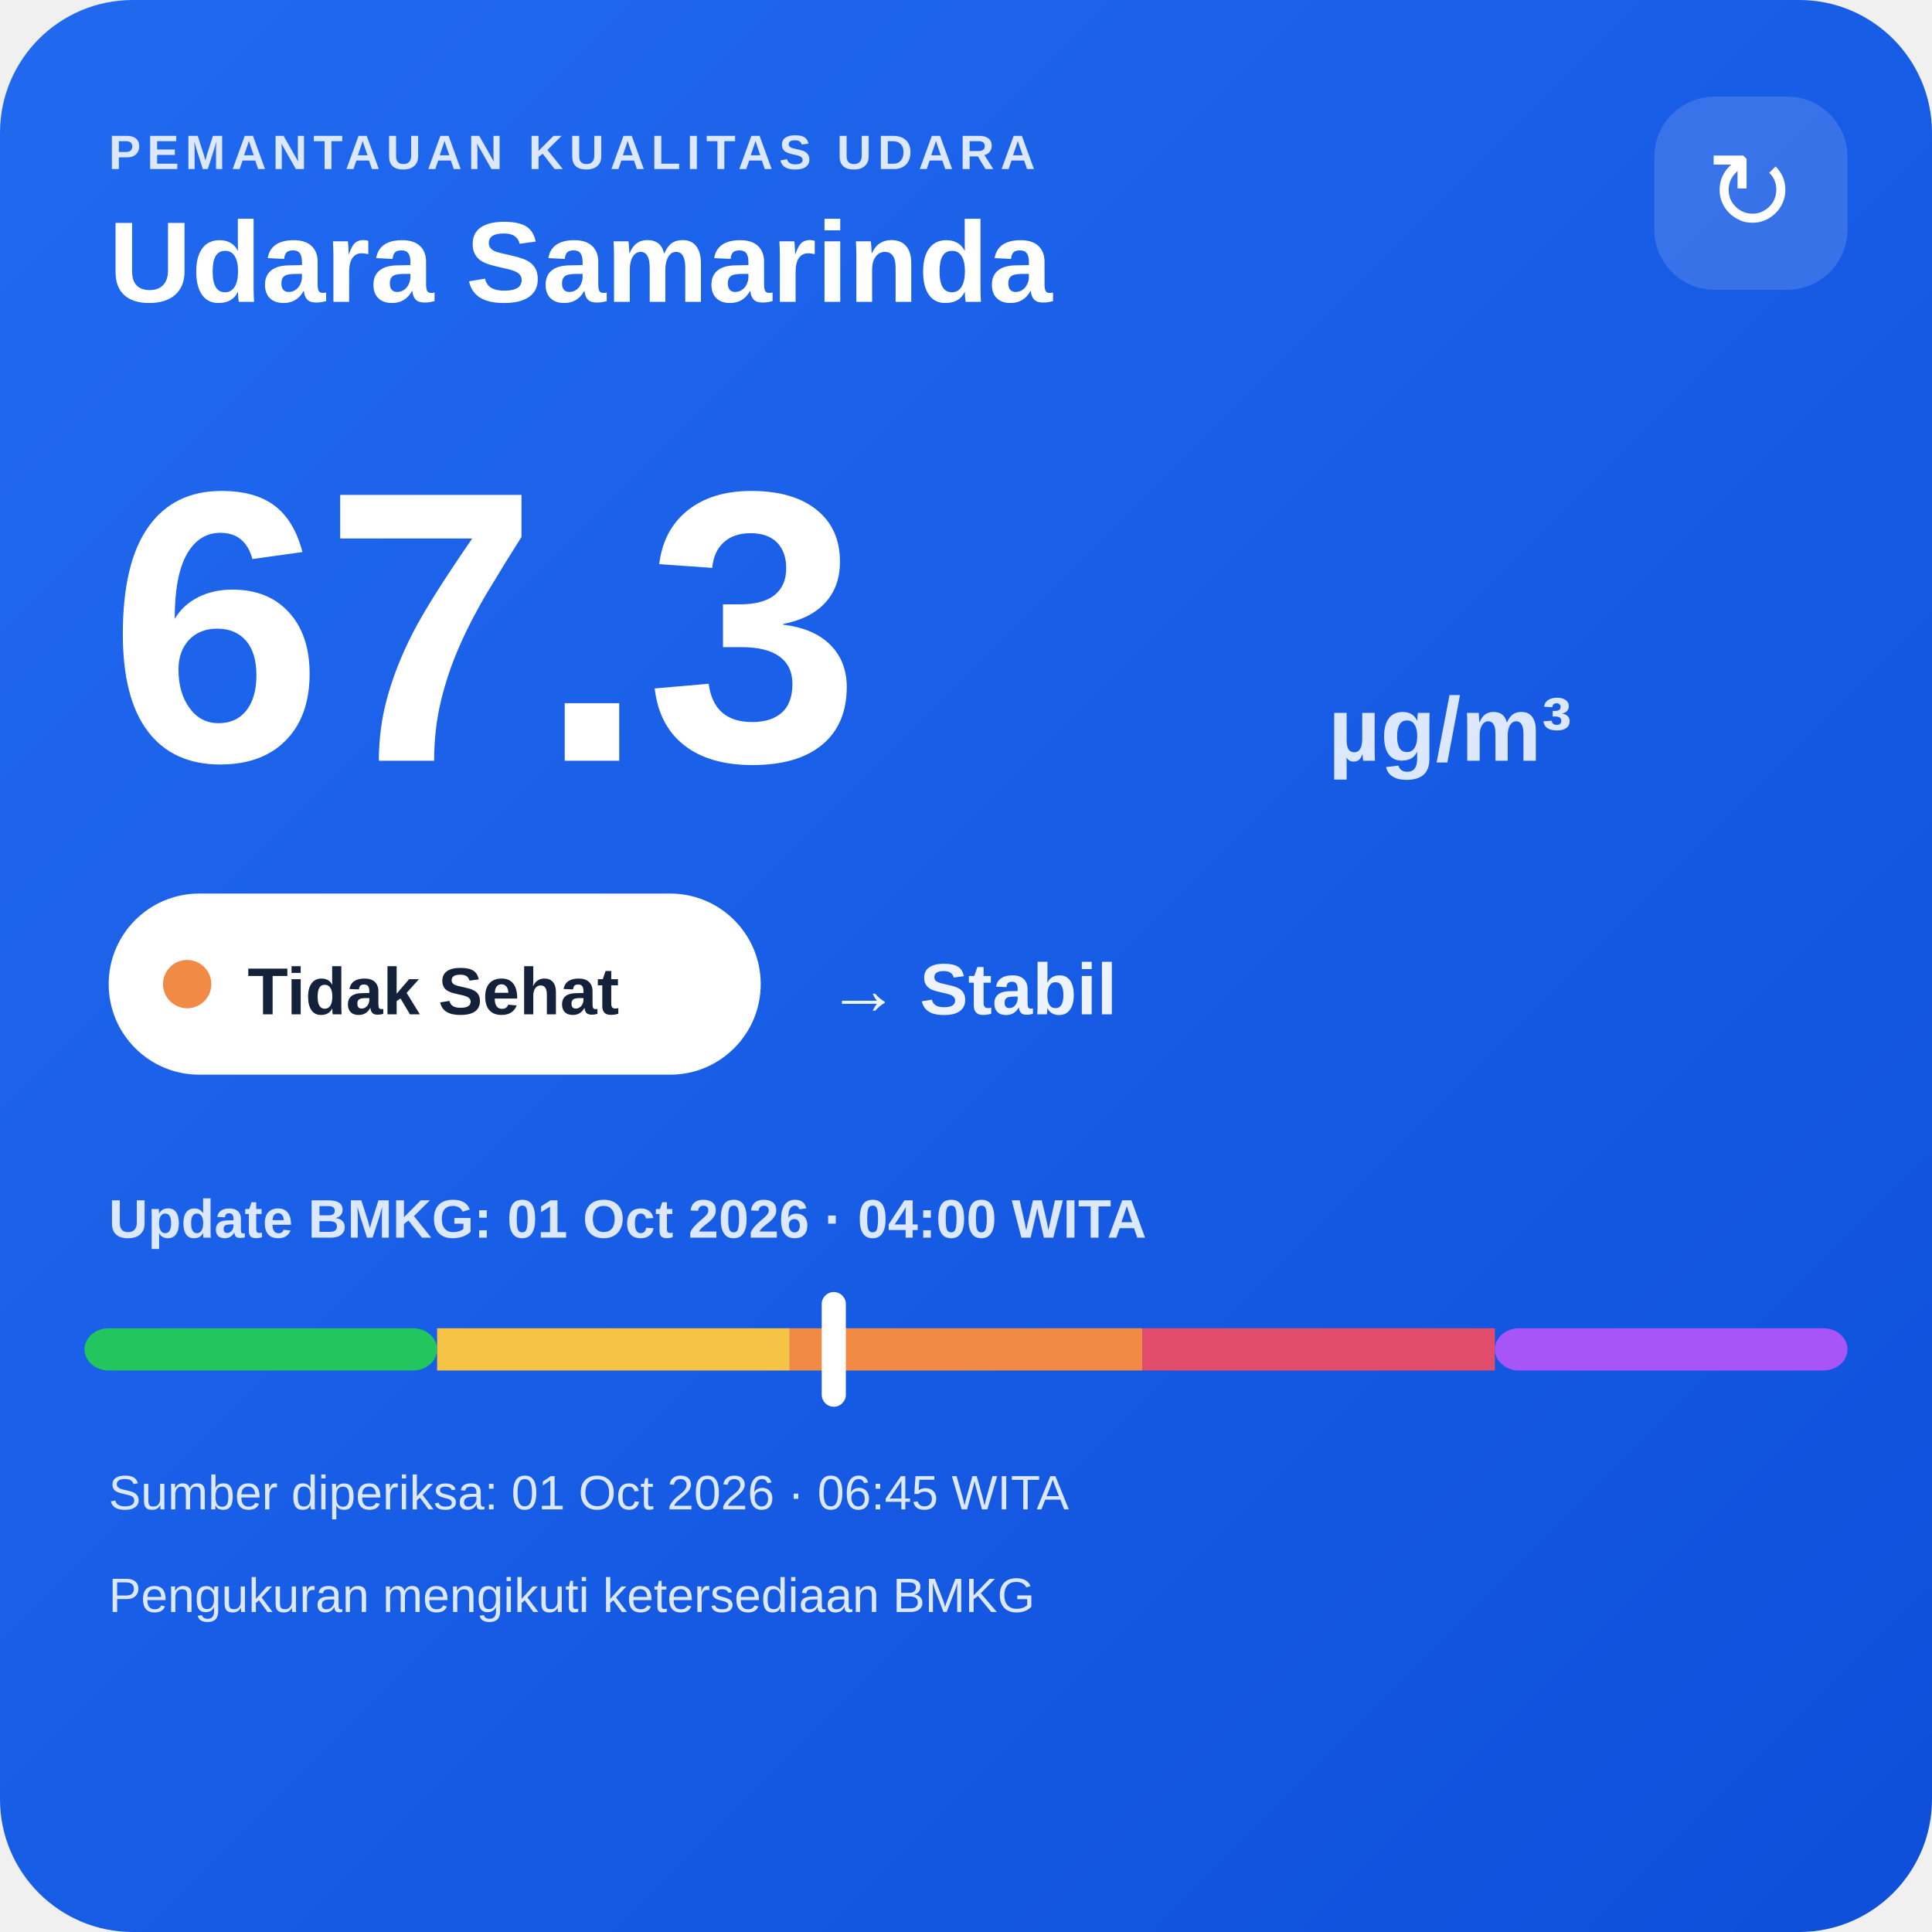
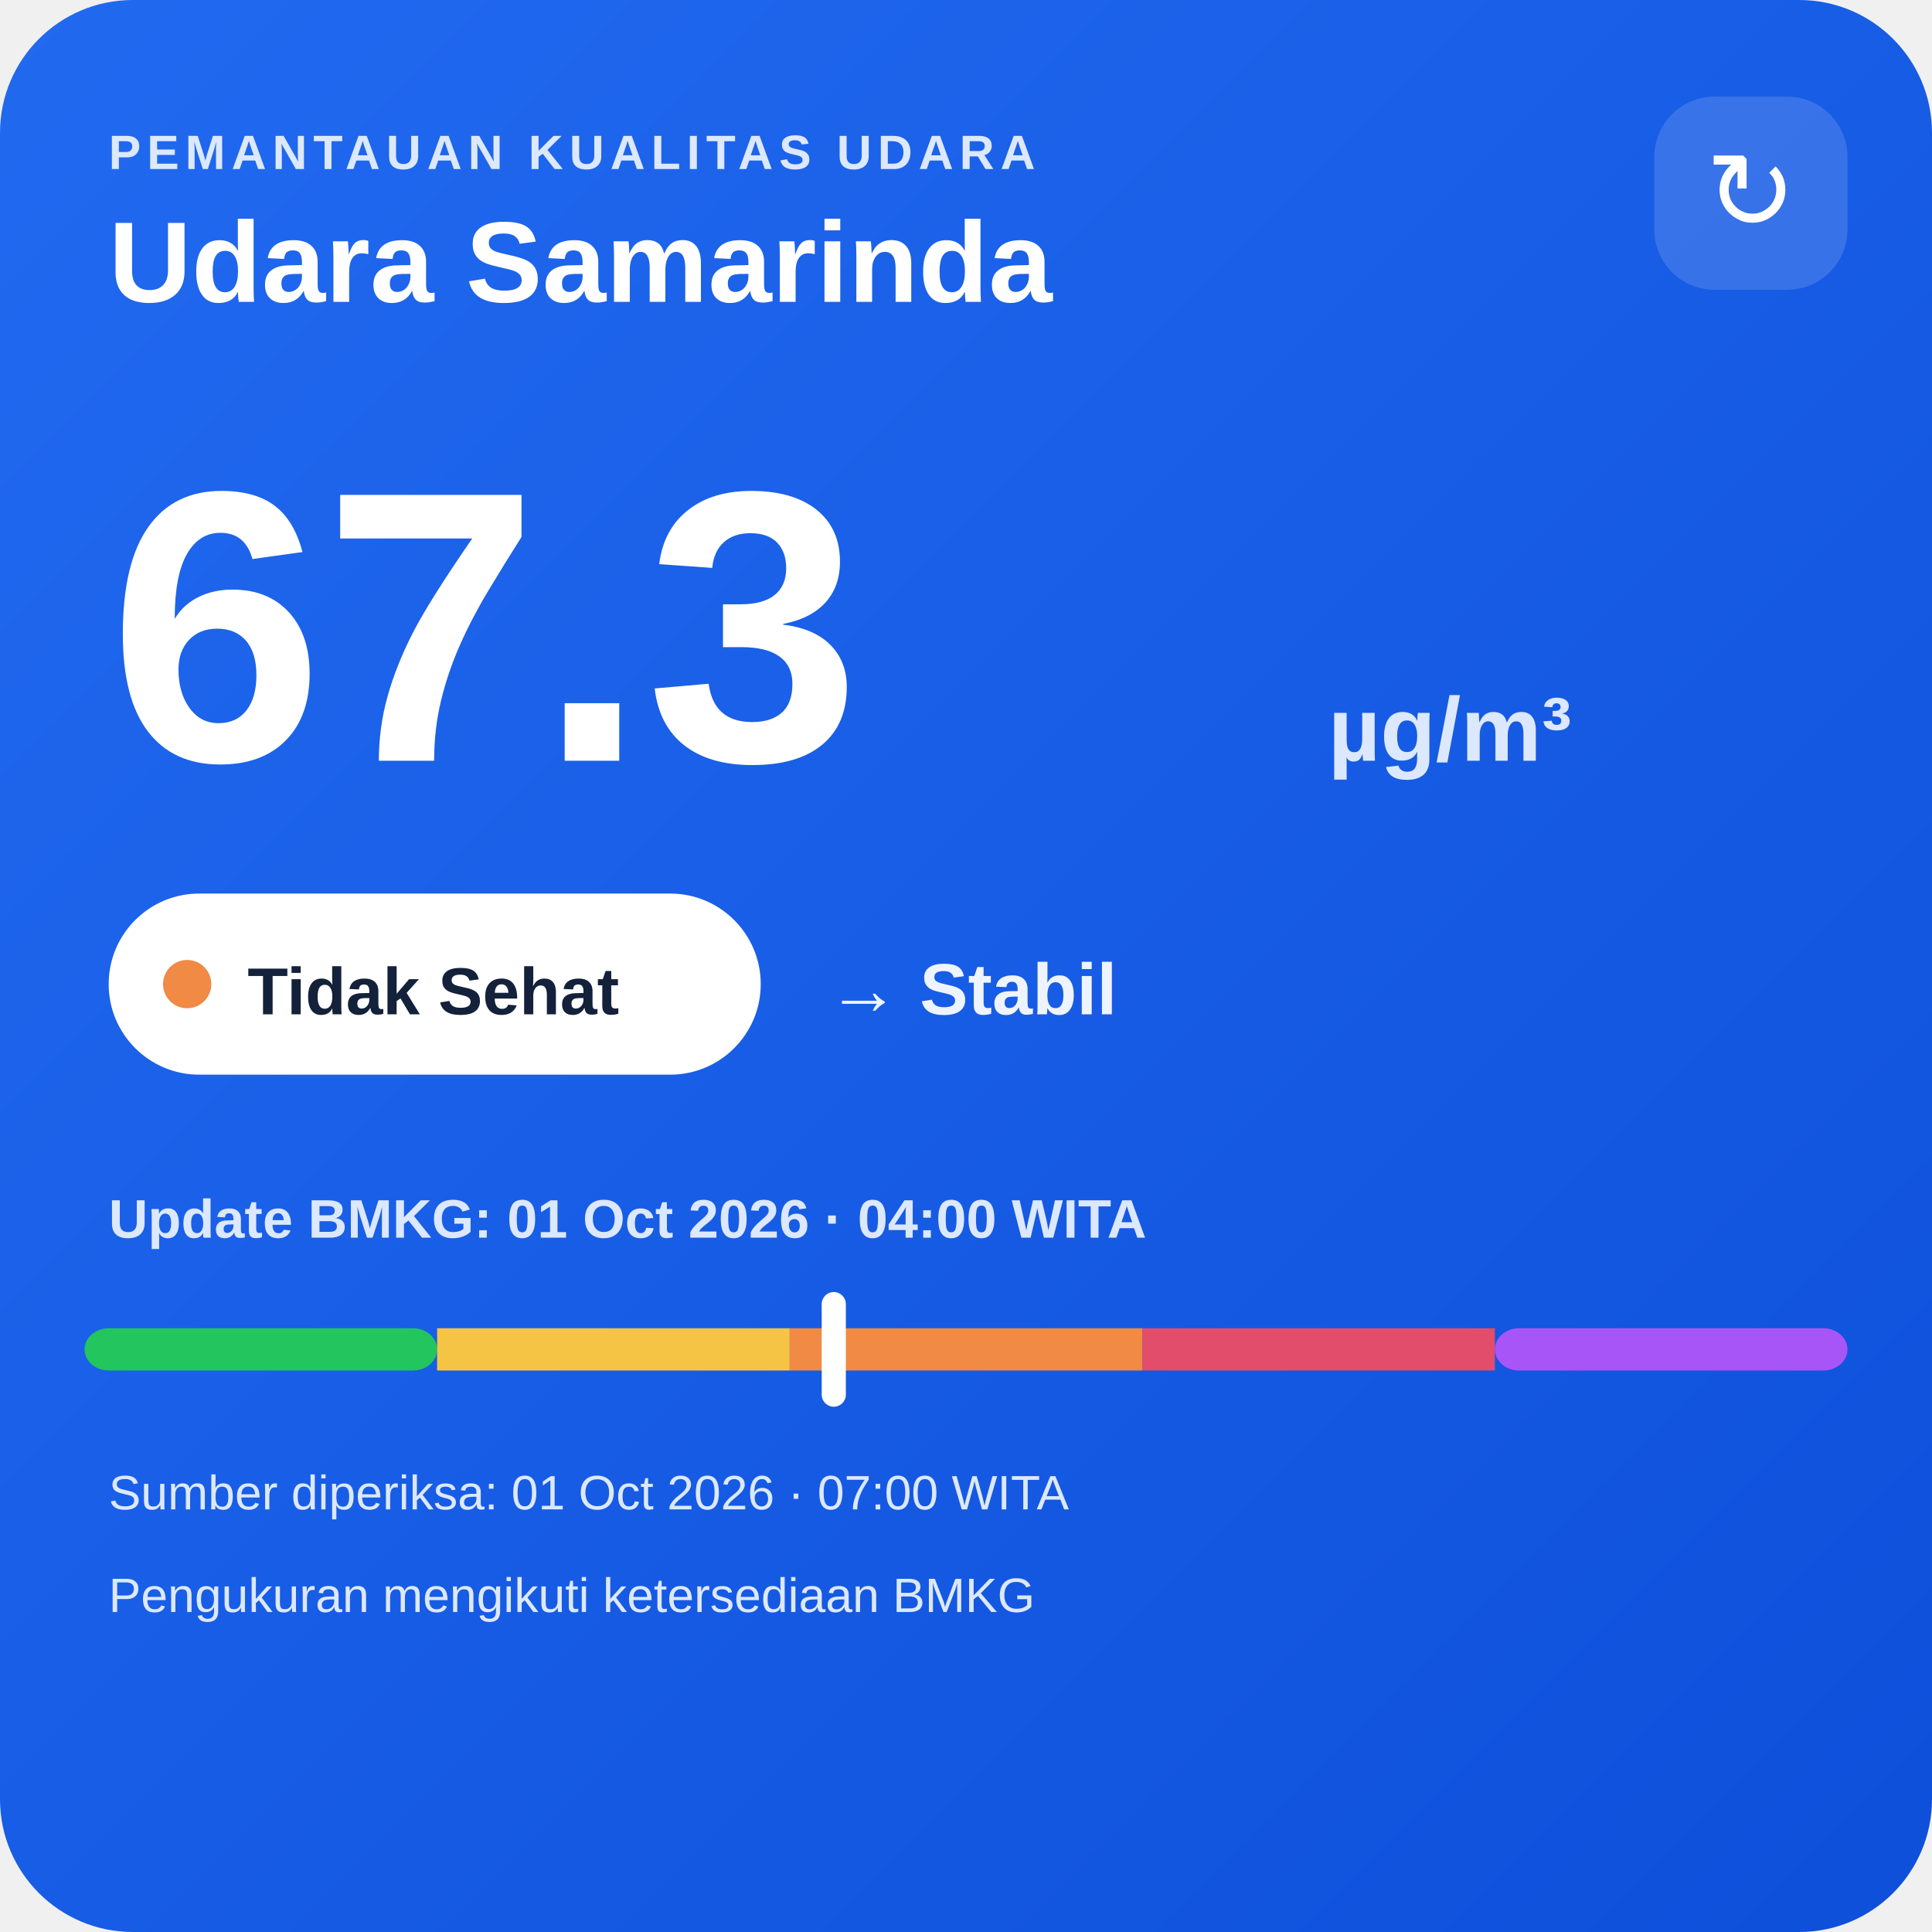
<svg xmlns="http://www.w3.org/2000/svg" width="320" height="320" viewBox="0 0 320 320">
  <defs>
    <linearGradient id="bg" x1="0" y1="0" x2="1" y2="1">
      <stop offset="0" stop-color="#216af0" />
      <stop offset="1" stop-color="#0e4fda" />
    </linearGradient>
  </defs>
  <rect width="320" height="320" rx="22" fill="url(#bg)" />
  <text x="18" y="28" fill="#dce8ff" font-family="Arial,sans-serif" font-size="8" font-weight="700" letter-spacing="1">PEMANTAUAN KUALITAS UDARA</text>
  <text x="18" y="50" fill="#ffffff" font-family="Arial,sans-serif" font-size="19" font-weight="700">Udara Samarinda</text>
  <rect x="274" y="16" width="32" height="32" rx="10" fill="#ffffff" fill-opacity=".14" />
  <text x="290" y="38" text-anchor="middle" fill="#ffffff" font-family="Arial,sans-serif" font-size="18">↻</text>
  <text x="18" y="126" fill="#ffffff" font-family="Arial,sans-serif" font-size="64" font-weight="800">67.3</text>
  <text x="220" y="126" fill="#dce8ff" font-family="Arial,sans-serif" font-size="15" font-weight="700">µg/m³</text>
  <rect x="18" y="148" width="108" height="30" rx="15" fill="#ffffff" />
  <circle cx="31" cy="163" r="4" fill="#f08a45" />
  <text x="41" y="168" fill="#13213a" font-family="Arial,sans-serif" font-size="11" font-weight="700">Tidak Sehat</text>
  <text x="137" y="168" fill="#eef4ff" font-family="Arial,sans-serif" font-size="12" font-weight="700">→ Stabil</text>
  <text x="18" y="205" fill="#dce8ff" font-family="Arial,sans-serif" font-size="9" font-weight="700">Update BMKG: 01 Oct 2026 · 04:00 WITA</text>
  <rect x="14" y="220" width="58.4" height="7" rx="4" fill="#22c55e" />
  <rect x="72.4" y="220" width="58.4" height="7" fill="#f6c445" />
  <rect x="130.8" y="220" width="58.4" height="7" fill="#f08a45" />
  <rect x="189.2" y="220" width="58.4" height="7" fill="#e24d6b" />
  <rect x="247.6" y="220" width="58.4" height="7" rx="4" fill="#a855f7" />
  <rect x="136.1" y="214" width="4" height="19" rx="2" fill="#ffffff" />
-   <text x="18" y="250" fill="#dce8ff" font-family="Arial,sans-serif" font-size="8">Sumber diperiksa: 01 Oct 2026 · 06:45 WITA</text>
+   <text x="18" y="250" fill="#dce8ff" font-family="Arial,sans-serif" font-size="8">Sumber diperiksa: 01 Oct 2026 · 07:00 WITA</text>
  <text x="18" y="267" fill="#dce8ff" font-family="Arial,sans-serif" font-size="8">Pengukuran mengikuti ketersediaan BMKG</text>
</svg>
